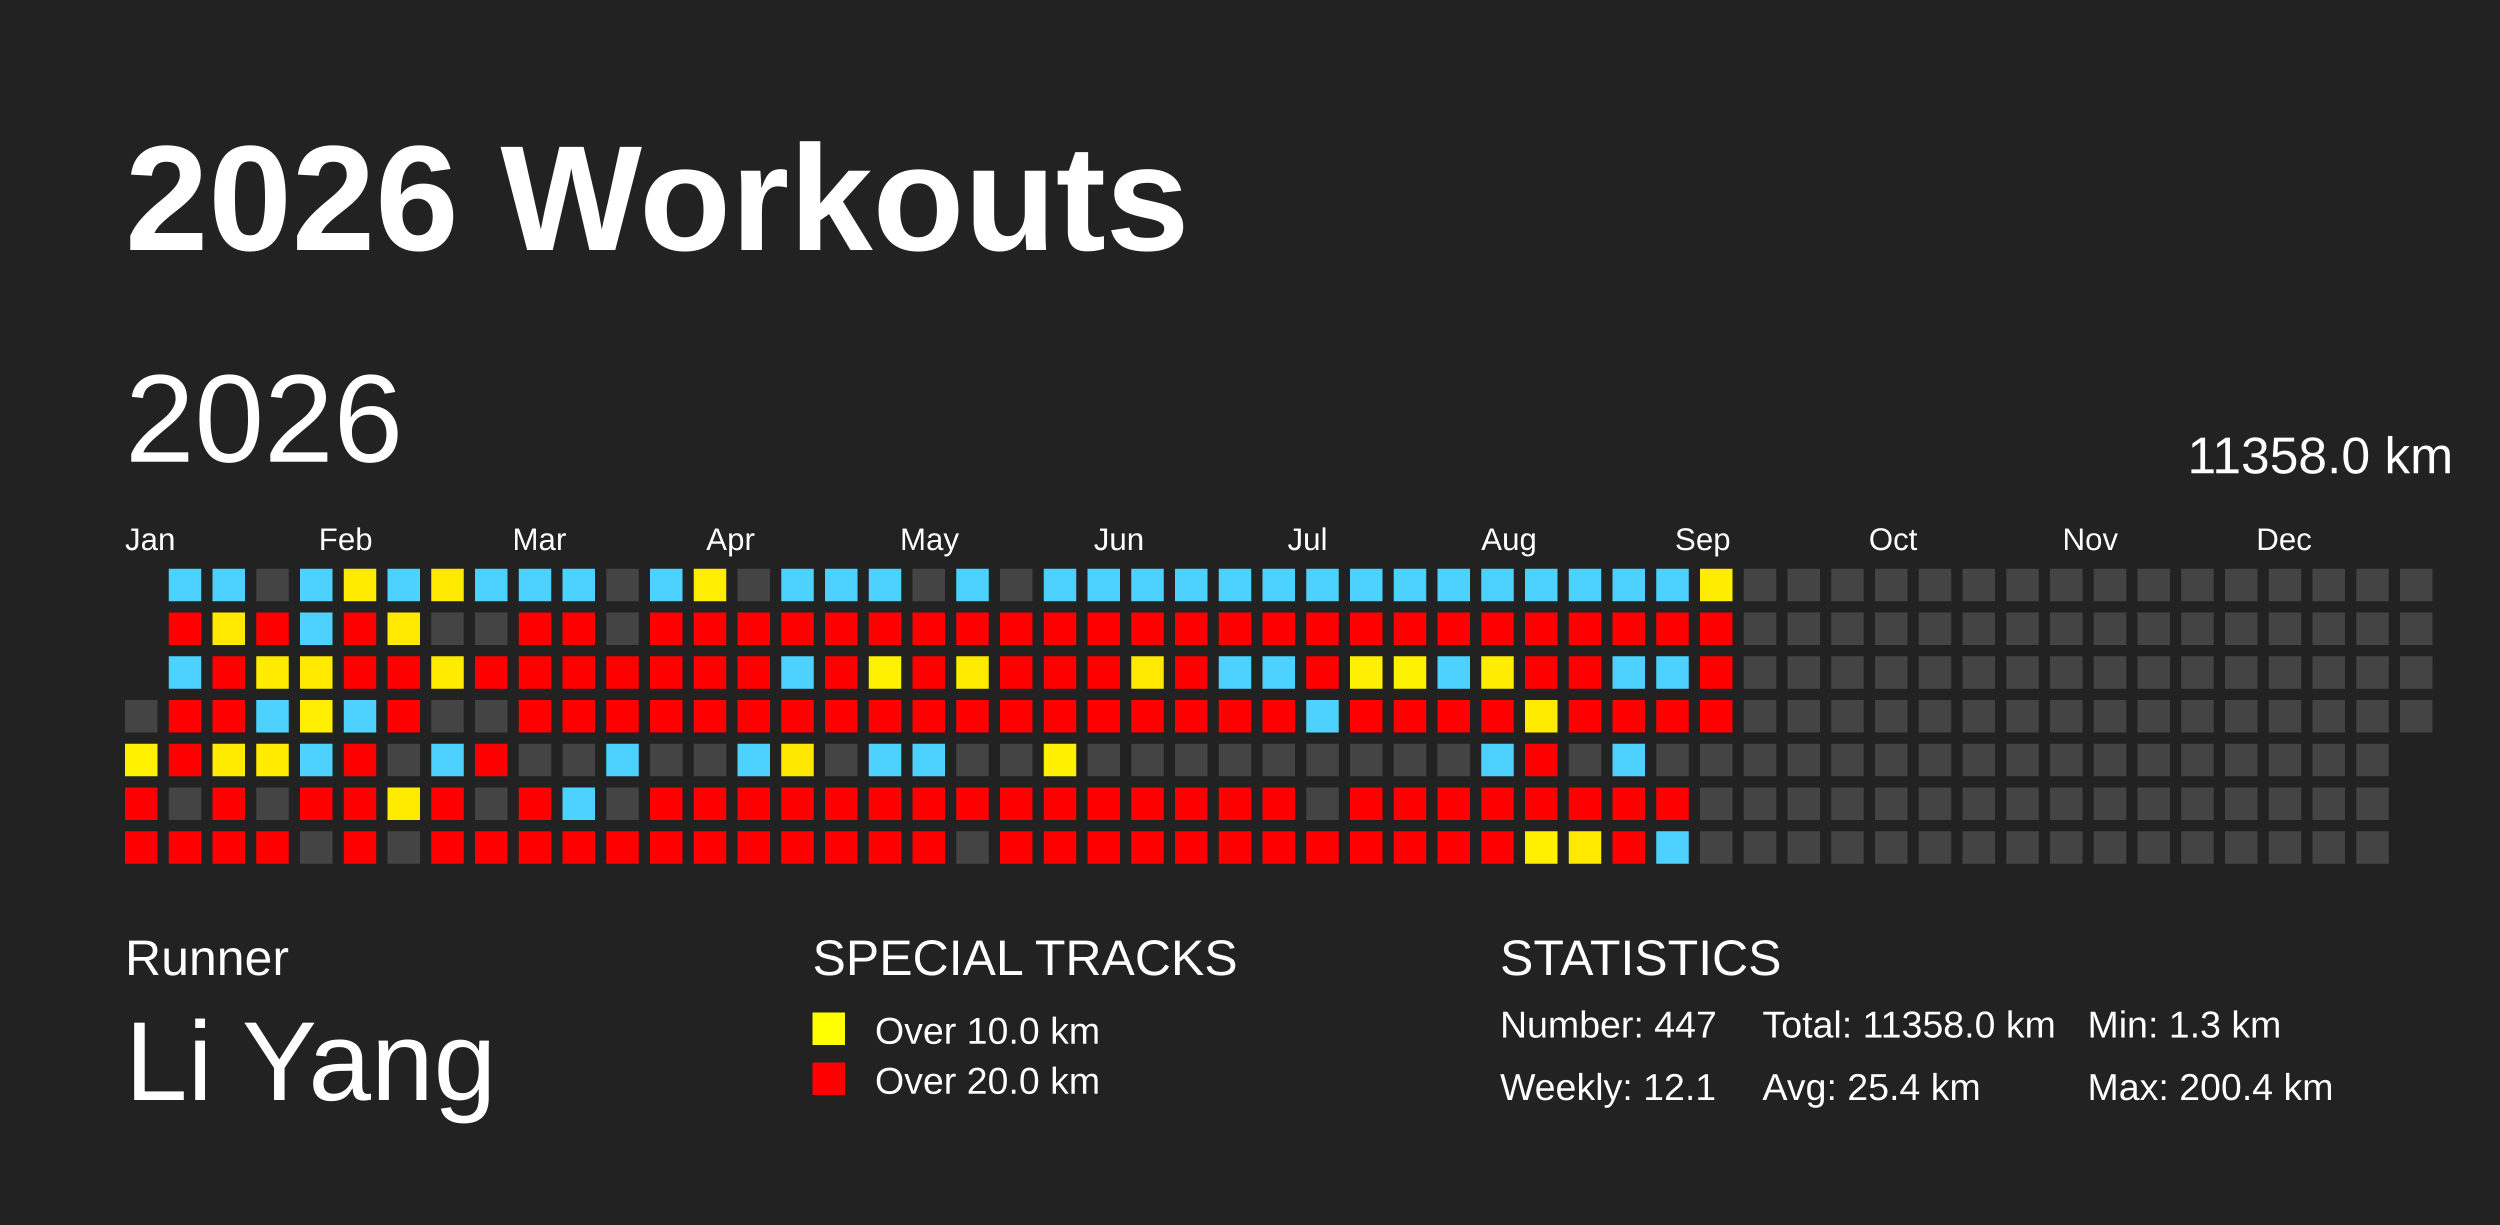
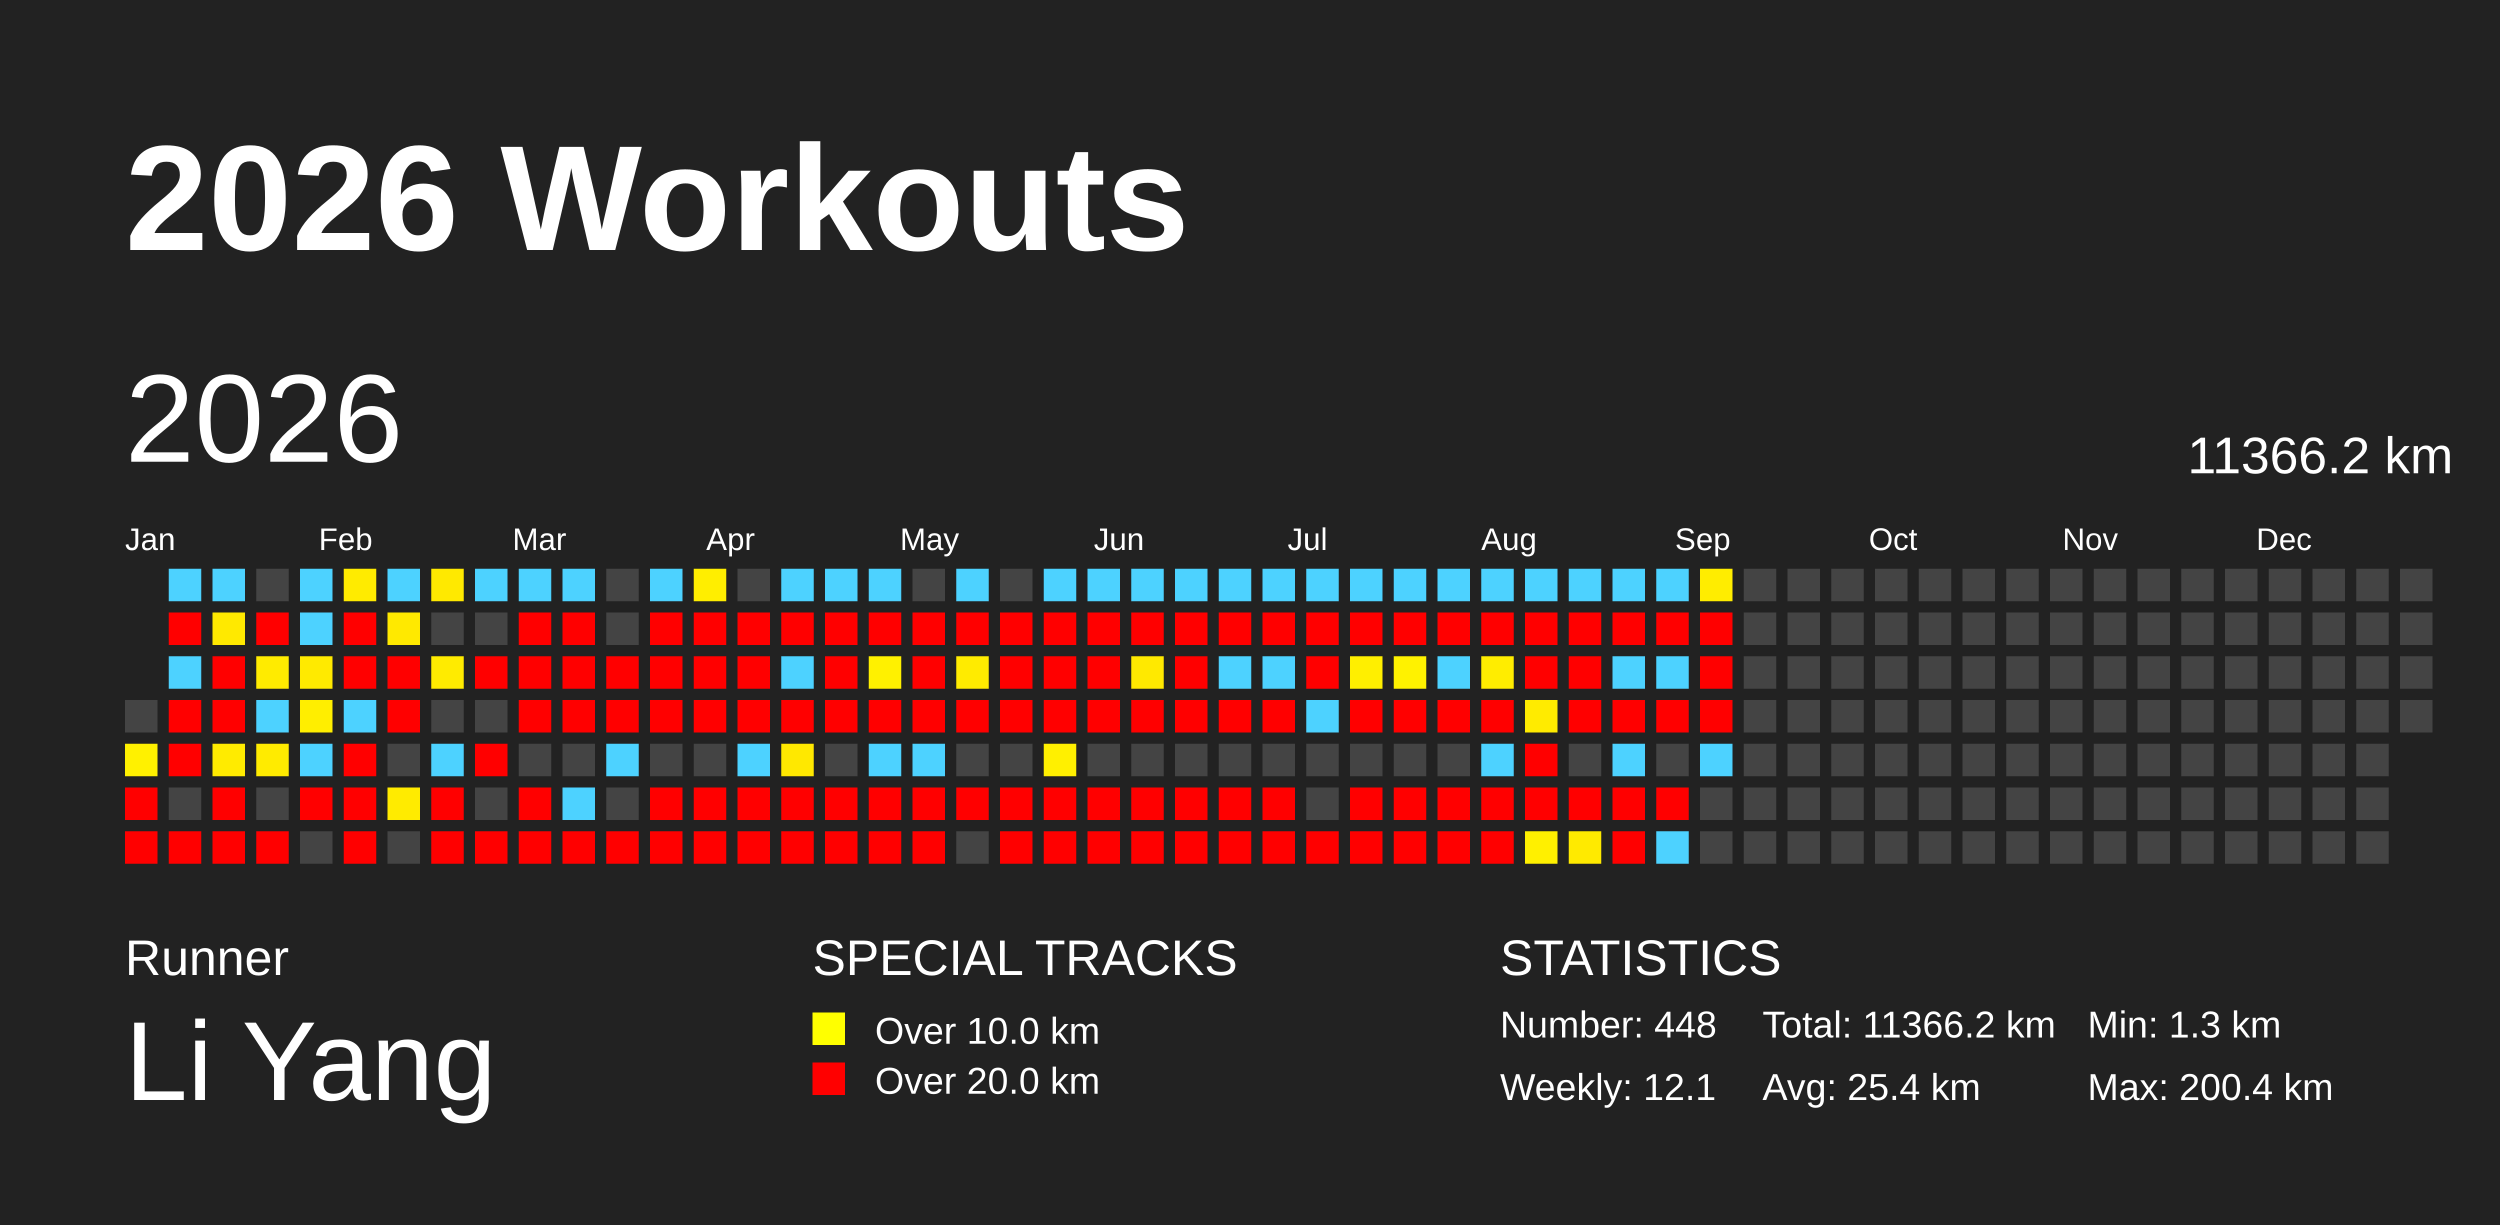
<svg xmlns="http://www.w3.org/2000/svg" baseProfile="full" height="98mm" version="1.1" viewBox="0,0,200,98" width="200mm">
  <defs />
  <rect fill="#222222" height="98" width="200" x="0" y="0" />
  <text fill="#FFFFFF" style="font-size:12px; font-family:Arial; font-weight:bold;" x="10" y="20">2026 Workouts</text>
  <text fill="#FFFFFF" style="font-size:4px; font-family:Arial" x="10" y="78">Runner</text>
  <text fill="#FFFFFF" style="font-size:9px; font-family:Arial" x="10" y="88">Li Yang</text>
  <text fill="#FFFFFF" style="font-size:4px; font-family:Arial" x="65" y="78">SPECIAL TRACKS</text>
  <rect fill="yellow" height="2.6" width="2.6" x="65" y="81" />
  <text fill="#FFFFFF" style="font-size:3px; font-family:Arial" x="70" y="83.5">Over 10.0 km</text>
  <rect fill="red" height="2.6" width="2.6" x="65" y="85" />
  <text fill="#FFFFFF" style="font-size:3px; font-family:Arial" x="70" y="87.5">Over 20.0 km</text>
  <text fill="#FFFFFF" style="font-size:4px; font-family:Arial" x="120" y="78">STATISTICS</text>
-   <text fill="#FFFFFF" style="font-size:3px; font-family:Arial" x="120" y="83">Number: 447</text>
+   <text fill="#FFFFFF" style="font-size:3px; font-family:Arial" x="120" y="83">Number: 448</text>
  <text fill="#FFFFFF" style="font-size:3px; font-family:Arial" x="120" y="88">Weekly: 12.1</text>
-   <text fill="#FFFFFF" style="font-size:3px; font-family:Arial" x="141" y="83">Total: 11358.0 km</text>
+   <text fill="#FFFFFF" style="font-size:3px; font-family:Arial" x="141" y="83">Total: 11366.2 km</text>
  <text fill="#FFFFFF" style="font-size:3px; font-family:Arial" x="141" y="88">Avg: 25.4 km</text>
  <text fill="#FFFFFF" style="font-size:3px; font-family:Arial" x="167" y="83">Min: 1.3 km</text>
  <text fill="#FFFFFF" style="font-size:3px; font-family:Arial" x="167" y="88">Max: 200.4 km</text>
  <text dominant-baseline="hanging" fill="#FFFFFF" style="font-size:10.0px; font-family:Arial;" x="10" y="30">2026</text>
-   <text dominant-baseline="hanging" fill="#FFFFFF" style="font-size:4.125px; font-family:Arial;" x="175" y="35">11358.0 km</text>
+   <text dominant-baseline="hanging" fill="#FFFFFF" style="font-size:4.125px; font-family:Arial;" x="175" y="35">11366.2 km</text>
  <text fill="#FFFFFF" style="font-size:2.5px; font-family:Arial" x="10.0" y="44">Jan</text>
  <text fill="#FFFFFF" style="font-size:2.5px; font-family:Arial" x="25.5" y="44">Feb</text>
  <text fill="#FFFFFF" style="font-size:2.5px; font-family:Arial" x="41.0" y="44">Mar</text>
  <text fill="#FFFFFF" style="font-size:2.5px; font-family:Arial" x="56.5" y="44">Apr</text>
  <text fill="#FFFFFF" style="font-size:2.5px; font-family:Arial" x="72.0" y="44">May</text>
  <text fill="#FFFFFF" style="font-size:2.5px; font-family:Arial" x="87.5" y="44">Jun</text>
  <text fill="#FFFFFF" style="font-size:2.5px; font-family:Arial" x="103.0" y="44">Jul</text>
  <text fill="#FFFFFF" style="font-size:2.5px; font-family:Arial" x="118.5" y="44">Aug</text>
  <text fill="#FFFFFF" style="font-size:2.5px; font-family:Arial" x="134.0" y="44">Sep</text>
  <text fill="#FFFFFF" style="font-size:2.5px; font-family:Arial" x="149.5" y="44">Oct</text>
  <text fill="#FFFFFF" style="font-size:2.5px; font-family:Arial" x="165.0" y="44">Nov</text>
  <text fill="#FFFFFF" style="font-size:2.5px; font-family:Arial" x="180.5" y="44">Dec</text>
  <rect fill="#444444" height="2.6" width="2.6" x="10.0" y="56.0" />
  <rect fill="#fff100" height="2.6" width="2.6" x="10.0" y="59.5" />
  <rect fill="red" height="2.6" width="2.6" x="10.0" y="63.0" />
  <rect fill="red" height="2.6" width="2.6" x="10.0" y="66.5" />
  <rect fill="#4dd2ff" height="2.6" width="2.6" x="13.5" y="45.5" />
  <rect fill="red" height="2.6" width="2.6" x="13.5" y="49.0" />
  <rect fill="#4dd2ff" height="2.6" width="2.6" x="13.5" y="52.5" />
  <rect fill="red" height="2.6" width="2.6" x="13.5" y="56.0" />
  <rect fill="red" height="2.6" width="2.6" x="13.5" y="59.5" />
  <rect fill="#444444" height="2.6" width="2.6" x="13.5" y="63.0" />
  <rect fill="red" height="2.6" width="2.6" x="13.5" y="66.5" />
  <rect fill="#4dd2ff" height="2.6" width="2.6" x="17.0" y="45.5" />
  <rect fill="#ffe900" height="2.6" width="2.6" x="17.0" y="49.0" />
  <rect fill="red" height="2.6" width="2.6" x="17.0" y="52.5" />
  <rect fill="red" height="2.6" width="2.6" x="17.0" y="56.0" />
  <rect fill="#ffeb00" height="2.6" width="2.6" x="17.0" y="59.5" />
  <rect fill="red" height="2.6" width="2.6" x="17.0" y="63.0" />
  <rect fill="red" height="2.6" width="2.6" x="17.0" y="66.5" />
  <rect fill="#444444" height="2.6" width="2.6" x="20.5" y="45.5" />
  <rect fill="red" height="2.6" width="2.6" x="20.5" y="49.0" />
  <rect fill="#ffeb00" height="2.6" width="2.6" x="20.5" y="52.5" />
  <rect fill="#4dd2ff" height="2.6" width="2.6" x="20.5" y="56.0" />
  <rect fill="#ffeb00" height="2.6" width="2.6" x="20.5" y="59.5" />
  <rect fill="#444444" height="2.6" width="2.6" x="20.5" y="63.0" />
  <rect fill="red" height="2.6" width="2.6" x="20.5" y="66.5" />
  <rect fill="#4dd2ff" height="2.6" width="2.6" x="24.0" y="45.5" />
  <rect fill="#4dd2ff" height="2.6" width="2.6" x="24.0" y="49.0" />
  <rect fill="#ffea00" height="2.6" width="2.6" x="24.0" y="52.5" />
  <rect fill="#ffee00" height="2.6" width="2.6" x="24.0" y="56.0" />
  <rect fill="#4dd2ff" height="2.6" width="2.6" x="24.0" y="59.5" />
  <rect fill="red" height="2.6" width="2.6" x="24.0" y="63.0" />
  <rect fill="#444444" height="2.6" width="2.6" x="24.0" y="66.5" />
  <rect fill="#ffeb00" height="2.6" width="2.6" x="27.5" y="45.5" />
  <rect fill="red" height="2.6" width="2.6" x="27.5" y="49.0" />
  <rect fill="red" height="2.6" width="2.6" x="27.5" y="52.5" />
  <rect fill="#4dd2ff" height="2.6" width="2.6" x="27.5" y="56.0" />
  <rect fill="red" height="2.6" width="2.6" x="27.5" y="59.5" />
  <rect fill="red" height="2.6" width="2.6" x="27.5" y="63.0" />
  <rect fill="red" height="2.6" width="2.6" x="27.5" y="66.5" />
  <rect fill="#4dd2ff" height="2.6" width="2.6" x="31.0" y="45.5" />
  <rect fill="#ffe900" height="2.6" width="2.6" x="31.0" y="49.0" />
  <rect fill="red" height="2.6" width="2.6" x="31.0" y="52.5" />
  <rect fill="red" height="2.6" width="2.6" x="31.0" y="56.0" />
  <rect fill="#444444" height="2.6" width="2.6" x="31.0" y="59.5" />
  <rect fill="#ffeb00" height="2.6" width="2.6" x="31.0" y="63.0" />
  <rect fill="#444444" height="2.6" width="2.6" x="31.0" y="66.5" />
  <rect fill="#ffe900" height="2.6" width="2.6" x="34.5" y="45.5" />
  <rect fill="#444444" height="2.6" width="2.6" x="34.5" y="49.0" />
  <rect fill="#ffeb00" height="2.6" width="2.6" x="34.5" y="52.5" />
  <rect fill="#444444" height="2.6" width="2.6" x="34.5" y="56.0" />
  <rect fill="#4dd2ff" height="2.6" width="2.6" x="34.5" y="59.5" />
  <rect fill="red" height="2.6" width="2.6" x="34.5" y="63.0" />
  <rect fill="red" height="2.6" width="2.6" x="34.5" y="66.5" />
  <rect fill="#4dd2ff" height="2.6" width="2.6" x="38.0" y="45.5" />
  <rect fill="#444444" height="2.6" width="2.6" x="38.0" y="49.0" />
  <rect fill="red" height="2.6" width="2.6" x="38.0" y="52.5" />
  <rect fill="#444444" height="2.6" width="2.6" x="38.0" y="56.0" />
  <rect fill="red" height="2.6" width="2.6" x="38.0" y="59.5" />
  <rect fill="#444444" height="2.6" width="2.6" x="38.0" y="63.0" />
  <rect fill="red" height="2.6" width="2.6" x="38.0" y="66.5" />
  <rect fill="#4dd2ff" height="2.6" width="2.6" x="41.5" y="45.5" />
  <rect fill="red" height="2.6" width="2.6" x="41.5" y="49.0" />
  <rect fill="red" height="2.6" width="2.6" x="41.5" y="52.5" />
  <rect fill="red" height="2.6" width="2.6" x="41.5" y="56.0" />
  <rect fill="#444444" height="2.6" width="2.6" x="41.5" y="59.5" />
  <rect fill="red" height="2.6" width="2.6" x="41.5" y="63.0" />
  <rect fill="red" height="2.6" width="2.6" x="41.5" y="66.5" />
  <rect fill="#4dd2ff" height="2.6" width="2.6" x="45.0" y="45.5" />
  <rect fill="red" height="2.6" width="2.6" x="45.0" y="49.0" />
  <rect fill="red" height="2.6" width="2.6" x="45.0" y="52.5" />
  <rect fill="red" height="2.6" width="2.6" x="45.0" y="56.0" />
  <rect fill="#444444" height="2.6" width="2.6" x="45.0" y="59.5" />
  <rect fill="#4dd2ff" height="2.6" width="2.6" x="45.0" y="63.0" />
  <rect fill="red" height="2.6" width="2.6" x="45.0" y="66.5" />
  <rect fill="#444444" height="2.6" width="2.6" x="48.5" y="45.5" />
  <rect fill="#444444" height="2.6" width="2.6" x="48.5" y="49.0" />
  <rect fill="red" height="2.6" width="2.6" x="48.5" y="52.5" />
  <rect fill="red" height="2.6" width="2.6" x="48.5" y="56.0" />
  <rect fill="#4dd2ff" height="2.6" width="2.6" x="48.5" y="59.5" />
  <rect fill="#444444" height="2.6" width="2.6" x="48.5" y="63.0" />
  <rect fill="red" height="2.6" width="2.6" x="48.5" y="66.5" />
  <rect fill="#4dd2ff" height="2.6" width="2.6" x="52.0" y="45.5" />
  <rect fill="red" height="2.6" width="2.6" x="52.0" y="49.0" />
  <rect fill="red" height="2.6" width="2.6" x="52.0" y="52.5" />
  <rect fill="red" height="2.6" width="2.6" x="52.0" y="56.0" />
  <rect fill="#444444" height="2.6" width="2.6" x="52.0" y="59.5" />
  <rect fill="red" height="2.6" width="2.6" x="52.0" y="63.0" />
  <rect fill="red" height="2.6" width="2.6" x="52.0" y="66.5" />
  <rect fill="#ffee00" height="2.6" width="2.6" x="55.5" y="45.5" />
  <rect fill="red" height="2.6" width="2.6" x="55.5" y="49.0" />
  <rect fill="red" height="2.6" width="2.6" x="55.5" y="52.5" />
  <rect fill="red" height="2.6" width="2.6" x="55.5" y="56.0" />
  <rect fill="#444444" height="2.6" width="2.6" x="55.5" y="59.5" />
  <rect fill="red" height="2.6" width="2.6" x="55.5" y="63.0" />
  <rect fill="red" height="2.6" width="2.6" x="55.5" y="66.5" />
  <rect fill="#444444" height="2.6" width="2.6" x="59.0" y="45.5" />
  <rect fill="red" height="2.6" width="2.6" x="59.0" y="49.0" />
  <rect fill="red" height="2.6" width="2.6" x="59.0" y="52.5" />
  <rect fill="red" height="2.6" width="2.6" x="59.0" y="56.0" />
  <rect fill="#4dd2ff" height="2.6" width="2.6" x="59.0" y="59.5" />
  <rect fill="red" height="2.6" width="2.6" x="59.0" y="63.0" />
  <rect fill="red" height="2.6" width="2.6" x="59.0" y="66.5" />
  <rect fill="#4dd2ff" height="2.6" width="2.6" x="62.5" y="45.5" />
  <rect fill="red" height="2.6" width="2.6" x="62.5" y="49.0" />
  <rect fill="#4dd2ff" height="2.6" width="2.6" x="62.5" y="52.5" />
  <rect fill="red" height="2.6" width="2.6" x="62.5" y="56.0" />
  <rect fill="#ffe800" height="2.6" width="2.6" x="62.5" y="59.5" />
  <rect fill="red" height="2.6" width="2.6" x="62.5" y="63.0" />
  <rect fill="red" height="2.6" width="2.6" x="62.5" y="66.5" />
  <rect fill="#4dd2ff" height="2.6" width="2.6" x="66.0" y="45.5" />
  <rect fill="red" height="2.6" width="2.6" x="66.0" y="49.0" />
  <rect fill="red" height="2.6" width="2.6" x="66.0" y="52.5" />
  <rect fill="red" height="2.6" width="2.6" x="66.0" y="56.0" />
  <rect fill="#444444" height="2.6" width="2.6" x="66.0" y="59.5" />
  <rect fill="red" height="2.6" width="2.6" x="66.0" y="63.0" />
  <rect fill="red" height="2.6" width="2.6" x="66.0" y="66.5" />
  <rect fill="#4dd2ff" height="2.6" width="2.6" x="69.5" y="45.5" />
  <rect fill="red" height="2.6" width="2.6" x="69.5" y="49.0" />
  <rect fill="#fff100" height="2.6" width="2.6" x="69.5" y="52.5" />
  <rect fill="red" height="2.6" width="2.6" x="69.5" y="56.0" />
  <rect fill="#4dd2ff" height="2.6" width="2.6" x="69.5" y="59.5" />
  <rect fill="red" height="2.6" width="2.6" x="69.5" y="63.0" />
  <rect fill="red" height="2.6" width="2.6" x="69.5" y="66.5" />
  <rect fill="#444444" height="2.6" width="2.6" x="73.0" y="45.5" />
  <rect fill="red" height="2.6" width="2.6" x="73.0" y="49.0" />
  <rect fill="red" height="2.6" width="2.6" x="73.0" y="52.5" />
  <rect fill="red" height="2.6" width="2.6" x="73.0" y="56.0" />
  <rect fill="#4dd2ff" height="2.6" width="2.6" x="73.0" y="59.5" />
  <rect fill="red" height="2.6" width="2.6" x="73.0" y="63.0" />
  <rect fill="red" height="2.6" width="2.6" x="73.0" y="66.5" />
  <rect fill="#4dd2ff" height="2.6" width="2.6" x="76.5" y="45.5" />
  <rect fill="red" height="2.6" width="2.6" x="76.5" y="49.0" />
  <rect fill="#ffeb00" height="2.6" width="2.6" x="76.5" y="52.5" />
  <rect fill="red" height="2.6" width="2.6" x="76.5" y="56.0" />
  <rect fill="#444444" height="2.6" width="2.6" x="76.5" y="59.5" />
  <rect fill="red" height="2.6" width="2.6" x="76.5" y="63.0" />
  <rect fill="#444444" height="2.6" width="2.6" x="76.5" y="66.5" />
  <rect fill="#444444" height="2.6" width="2.6" x="80.0" y="45.5" />
  <rect fill="red" height="2.6" width="2.6" x="80.0" y="49.0" />
  <rect fill="red" height="2.6" width="2.6" x="80.0" y="52.5" />
  <rect fill="red" height="2.6" width="2.6" x="80.0" y="56.0" />
  <rect fill="#444444" height="2.6" width="2.6" x="80.0" y="59.5" />
  <rect fill="red" height="2.6" width="2.6" x="80.0" y="63.0" />
  <rect fill="red" height="2.6" width="2.6" x="80.0" y="66.5" />
  <rect fill="#4dd2ff" height="2.6" width="2.6" x="83.5" y="45.5" />
  <rect fill="red" height="2.6" width="2.6" x="83.5" y="49.0" />
  <rect fill="red" height="2.6" width="2.6" x="83.5" y="52.5" />
  <rect fill="red" height="2.6" width="2.6" x="83.5" y="56.0" />
  <rect fill="#fff000" height="2.6" width="2.6" x="83.5" y="59.5" />
  <rect fill="red" height="2.6" width="2.6" x="83.5" y="63.0" />
  <rect fill="red" height="2.6" width="2.6" x="83.5" y="66.5" />
  <rect fill="#4dd2ff" height="2.6" width="2.6" x="87.0" y="45.5" />
  <rect fill="red" height="2.6" width="2.6" x="87.0" y="49.0" />
  <rect fill="red" height="2.6" width="2.6" x="87.0" y="52.5" />
  <rect fill="red" height="2.6" width="2.6" x="87.0" y="56.0" />
  <rect fill="#444444" height="2.6" width="2.6" x="87.0" y="59.5" />
  <rect fill="red" height="2.6" width="2.6" x="87.0" y="63.0" />
  <rect fill="red" height="2.6" width="2.6" x="87.0" y="66.5" />
  <rect fill="#4dd2ff" height="2.6" width="2.6" x="90.5" y="45.5" />
  <rect fill="red" height="2.6" width="2.6" x="90.5" y="49.0" />
  <rect fill="#ffe900" height="2.6" width="2.6" x="90.5" y="52.5" />
  <rect fill="red" height="2.6" width="2.6" x="90.5" y="56.0" />
  <rect fill="#444444" height="2.6" width="2.6" x="90.5" y="59.5" />
  <rect fill="red" height="2.6" width="2.6" x="90.5" y="63.0" />
  <rect fill="red" height="2.6" width="2.6" x="90.5" y="66.5" />
  <rect fill="#4dd2ff" height="2.6" width="2.6" x="94.0" y="45.5" />
  <rect fill="red" height="2.6" width="2.6" x="94.0" y="49.0" />
  <rect fill="red" height="2.6" width="2.6" x="94.0" y="52.5" />
  <rect fill="red" height="2.6" width="2.6" x="94.0" y="56.0" />
  <rect fill="#444444" height="2.6" width="2.6" x="94.0" y="59.5" />
  <rect fill="red" height="2.6" width="2.6" x="94.0" y="63.0" />
  <rect fill="red" height="2.6" width="2.6" x="94.0" y="66.5" />
  <rect fill="#4dd2ff" height="2.6" width="2.6" x="97.5" y="45.5" />
  <rect fill="red" height="2.6" width="2.6" x="97.5" y="49.0" />
  <rect fill="#4dd2ff" height="2.6" width="2.6" x="97.5" y="52.5" />
  <rect fill="red" height="2.6" width="2.6" x="97.5" y="56.0" />
  <rect fill="#444444" height="2.6" width="2.6" x="97.5" y="59.5" />
  <rect fill="red" height="2.6" width="2.6" x="97.5" y="63.0" />
  <rect fill="red" height="2.6" width="2.6" x="97.5" y="66.5" />
  <rect fill="#4dd2ff" height="2.6" width="2.6" x="101.0" y="45.5" />
  <rect fill="red" height="2.6" width="2.6" x="101.0" y="49.0" />
  <rect fill="#4dd2ff" height="2.6" width="2.6" x="101.0" y="52.5" />
  <rect fill="red" height="2.6" width="2.6" x="101.0" y="56.0" />
  <rect fill="#444444" height="2.6" width="2.6" x="101.0" y="59.5" />
  <rect fill="red" height="2.6" width="2.6" x="101.0" y="63.0" />
  <rect fill="red" height="2.6" width="2.6" x="101.0" y="66.5" />
  <rect fill="#4dd2ff" height="2.6" width="2.6" x="104.5" y="45.5" />
  <rect fill="red" height="2.6" width="2.6" x="104.5" y="49.0" />
  <rect fill="red" height="2.6" width="2.6" x="104.5" y="52.5" />
  <rect fill="#4dd2ff" height="2.6" width="2.6" x="104.5" y="56.0" />
  <rect fill="#444444" height="2.6" width="2.6" x="104.5" y="59.5" />
  <rect fill="#444444" height="2.6" width="2.6" x="104.5" y="63.0" />
  <rect fill="red" height="2.6" width="2.6" x="104.5" y="66.5" />
  <rect fill="#4dd2ff" height="2.6" width="2.6" x="108.0" y="45.5" />
  <rect fill="red" height="2.6" width="2.6" x="108.0" y="49.0" />
  <rect fill="#ffef00" height="2.6" width="2.6" x="108.0" y="52.5" />
  <rect fill="red" height="2.6" width="2.6" x="108.0" y="56.0" />
  <rect fill="#444444" height="2.6" width="2.6" x="108.0" y="59.5" />
  <rect fill="red" height="2.6" width="2.6" x="108.0" y="63.0" />
  <rect fill="red" height="2.6" width="2.6" x="108.0" y="66.5" />
  <rect fill="#4dd2ff" height="2.6" width="2.6" x="111.5" y="45.5" />
  <rect fill="red" height="2.6" width="2.6" x="111.5" y="49.0" />
  <rect fill="#fff200" height="2.6" width="2.6" x="111.5" y="52.5" />
  <rect fill="red" height="2.6" width="2.6" x="111.5" y="56.0" />
  <rect fill="#444444" height="2.6" width="2.6" x="111.5" y="59.5" />
  <rect fill="red" height="2.6" width="2.6" x="111.5" y="63.0" />
  <rect fill="red" height="2.6" width="2.6" x="111.5" y="66.5" />
  <rect fill="#4dd2ff" height="2.6" width="2.6" x="115.0" y="45.5" />
  <rect fill="red" height="2.6" width="2.6" x="115.0" y="49.0" />
  <rect fill="#4dd2ff" height="2.6" width="2.6" x="115.0" y="52.5" />
  <rect fill="red" height="2.6" width="2.6" x="115.0" y="56.0" />
  <rect fill="#444444" height="2.6" width="2.6" x="115.0" y="59.5" />
  <rect fill="red" height="2.6" width="2.6" x="115.0" y="63.0" />
  <rect fill="red" height="2.6" width="2.6" x="115.0" y="66.5" />
  <rect fill="#4dd2ff" height="2.6" width="2.6" x="118.5" y="45.5" />
  <rect fill="red" height="2.6" width="2.6" x="118.5" y="49.0" />
  <rect fill="#ffed00" height="2.6" width="2.6" x="118.5" y="52.5" />
  <rect fill="red" height="2.6" width="2.6" x="118.5" y="56.0" />
  <rect fill="#4dd2ff" height="2.6" width="2.6" x="118.5" y="59.5" />
  <rect fill="red" height="2.6" width="2.6" x="118.5" y="63.0" />
  <rect fill="red" height="2.6" width="2.6" x="118.5" y="66.5" />
  <rect fill="#4dd2ff" height="2.6" width="2.6" x="122.0" y="45.5" />
  <rect fill="red" height="2.6" width="2.6" x="122.0" y="49.0" />
  <rect fill="red" height="2.6" width="2.6" x="122.0" y="52.5" />
  <rect fill="#ffeb00" height="2.6" width="2.6" x="122.0" y="56.0" />
  <rect fill="red" height="2.6" width="2.6" x="122.0" y="59.5" />
  <rect fill="red" height="2.6" width="2.6" x="122.0" y="63.0" />
  <rect fill="#fff000" height="2.6" width="2.6" x="122.0" y="66.5" />
  <rect fill="#4dd2ff" height="2.6" width="2.6" x="125.5" y="45.5" />
  <rect fill="red" height="2.6" width="2.6" x="125.5" y="49.0" />
  <rect fill="red" height="2.6" width="2.6" x="125.5" y="52.5" />
  <rect fill="red" height="2.6" width="2.6" x="125.5" y="56.0" />
  <rect fill="#444444" height="2.6" width="2.6" x="125.5" y="59.5" />
  <rect fill="red" height="2.6" width="2.6" x="125.5" y="63.0" />
  <rect fill="#ffea00" height="2.6" width="2.6" x="125.5" y="66.5" />
  <rect fill="#4dd2ff" height="2.6" width="2.6" x="129.0" y="45.5" />
  <rect fill="red" height="2.6" width="2.6" x="129.0" y="49.0" />
  <rect fill="#4dd2ff" height="2.6" width="2.6" x="129.0" y="52.5" />
  <rect fill="red" height="2.6" width="2.6" x="129.0" y="56.0" />
  <rect fill="#4dd2ff" height="2.6" width="2.6" x="129.0" y="59.5" />
  <rect fill="red" height="2.6" width="2.6" x="129.0" y="63.0" />
  <rect fill="red" height="2.6" width="2.6" x="129.0" y="66.5" />
  <rect fill="#4dd2ff" height="2.6" width="2.6" x="132.5" y="45.5" />
  <rect fill="red" height="2.6" width="2.6" x="132.5" y="49.0" />
  <rect fill="#4dd2ff" height="2.6" width="2.6" x="132.5" y="52.5" />
  <rect fill="red" height="2.6" width="2.6" x="132.5" y="56.0" />
  <rect fill="#444444" height="2.6" width="2.6" x="132.5" y="59.5" />
  <rect fill="red" height="2.6" width="2.6" x="132.5" y="63.0" />
  <rect fill="#4dd2ff" height="2.6" width="2.6" x="132.5" y="66.5" />
  <rect fill="#ffed00" height="2.6" width="2.6" x="136.0" y="45.5" />
  <rect fill="red" height="2.6" width="2.6" x="136.0" y="49.0" />
  <rect fill="red" height="2.6" width="2.6" x="136.0" y="52.5" />
  <rect fill="red" height="2.6" width="2.6" x="136.0" y="56.0" />
-   <rect fill="#444444" height="2.6" width="2.6" x="136.0" y="59.5" />
+   <rect fill="#4dd2ff" height="2.6" width="2.6" x="136.0" y="59.5" />
  <rect fill="#444444" height="2.6" width="2.6" x="136.0" y="63.0" />
  <rect fill="#444444" height="2.6" width="2.6" x="136.0" y="66.5" />
  <rect fill="#444444" height="2.6" width="2.6" x="139.5" y="45.5" />
  <rect fill="#444444" height="2.6" width="2.6" x="139.5" y="49.0" />
  <rect fill="#444444" height="2.6" width="2.6" x="139.5" y="52.5" />
  <rect fill="#444444" height="2.6" width="2.6" x="139.5" y="56.0" />
  <rect fill="#444444" height="2.6" width="2.6" x="139.5" y="59.5" />
  <rect fill="#444444" height="2.6" width="2.6" x="139.5" y="63.0" />
  <rect fill="#444444" height="2.6" width="2.6" x="139.5" y="66.5" />
  <rect fill="#444444" height="2.6" width="2.6" x="143.0" y="45.5" />
  <rect fill="#444444" height="2.6" width="2.6" x="143.0" y="49.0" />
  <rect fill="#444444" height="2.6" width="2.6" x="143.0" y="52.5" />
  <rect fill="#444444" height="2.6" width="2.6" x="143.0" y="56.0" />
  <rect fill="#444444" height="2.6" width="2.6" x="143.0" y="59.5" />
  <rect fill="#444444" height="2.6" width="2.6" x="143.0" y="63.0" />
  <rect fill="#444444" height="2.6" width="2.6" x="143.0" y="66.5" />
  <rect fill="#444444" height="2.6" width="2.6" x="146.5" y="45.5" />
  <rect fill="#444444" height="2.6" width="2.6" x="146.5" y="49.0" />
  <rect fill="#444444" height="2.6" width="2.6" x="146.5" y="52.5" />
  <rect fill="#444444" height="2.6" width="2.6" x="146.5" y="56.0" />
  <rect fill="#444444" height="2.6" width="2.6" x="146.5" y="59.5" />
  <rect fill="#444444" height="2.6" width="2.6" x="146.5" y="63.0" />
  <rect fill="#444444" height="2.6" width="2.6" x="146.5" y="66.5" />
  <rect fill="#444444" height="2.6" width="2.6" x="150.0" y="45.5" />
  <rect fill="#444444" height="2.6" width="2.6" x="150.0" y="49.0" />
  <rect fill="#444444" height="2.6" width="2.6" x="150.0" y="52.5" />
  <rect fill="#444444" height="2.6" width="2.6" x="150.0" y="56.0" />
  <rect fill="#444444" height="2.6" width="2.6" x="150.0" y="59.5" />
  <rect fill="#444444" height="2.6" width="2.6" x="150.0" y="63.0" />
  <rect fill="#444444" height="2.6" width="2.6" x="150.0" y="66.5" />
  <rect fill="#444444" height="2.6" width="2.6" x="153.5" y="45.5" />
  <rect fill="#444444" height="2.6" width="2.6" x="153.5" y="49.0" />
  <rect fill="#444444" height="2.6" width="2.6" x="153.5" y="52.5" />
  <rect fill="#444444" height="2.6" width="2.6" x="153.5" y="56.0" />
  <rect fill="#444444" height="2.6" width="2.6" x="153.5" y="59.5" />
  <rect fill="#444444" height="2.6" width="2.6" x="153.5" y="63.0" />
  <rect fill="#444444" height="2.6" width="2.6" x="153.5" y="66.5" />
  <rect fill="#444444" height="2.6" width="2.6" x="157.0" y="45.5" />
  <rect fill="#444444" height="2.6" width="2.6" x="157.0" y="49.0" />
  <rect fill="#444444" height="2.6" width="2.6" x="157.0" y="52.5" />
  <rect fill="#444444" height="2.6" width="2.6" x="157.0" y="56.0" />
  <rect fill="#444444" height="2.6" width="2.6" x="157.0" y="59.5" />
  <rect fill="#444444" height="2.6" width="2.6" x="157.0" y="63.0" />
  <rect fill="#444444" height="2.6" width="2.6" x="157.0" y="66.5" />
  <rect fill="#444444" height="2.6" width="2.6" x="160.5" y="45.5" />
  <rect fill="#444444" height="2.6" width="2.6" x="160.5" y="49.0" />
  <rect fill="#444444" height="2.6" width="2.6" x="160.5" y="52.5" />
  <rect fill="#444444" height="2.6" width="2.6" x="160.5" y="56.0" />
  <rect fill="#444444" height="2.6" width="2.6" x="160.5" y="59.5" />
  <rect fill="#444444" height="2.6" width="2.6" x="160.5" y="63.0" />
  <rect fill="#444444" height="2.6" width="2.6" x="160.5" y="66.5" />
  <rect fill="#444444" height="2.6" width="2.6" x="164.0" y="45.5" />
  <rect fill="#444444" height="2.6" width="2.6" x="164.0" y="49.0" />
  <rect fill="#444444" height="2.6" width="2.6" x="164.0" y="52.5" />
  <rect fill="#444444" height="2.6" width="2.6" x="164.0" y="56.0" />
  <rect fill="#444444" height="2.6" width="2.6" x="164.0" y="59.5" />
  <rect fill="#444444" height="2.6" width="2.6" x="164.0" y="63.0" />
  <rect fill="#444444" height="2.6" width="2.6" x="164.0" y="66.5" />
  <rect fill="#444444" height="2.6" width="2.6" x="167.5" y="45.5" />
  <rect fill="#444444" height="2.6" width="2.6" x="167.5" y="49.0" />
  <rect fill="#444444" height="2.6" width="2.6" x="167.5" y="52.5" />
  <rect fill="#444444" height="2.6" width="2.6" x="167.5" y="56.0" />
  <rect fill="#444444" height="2.6" width="2.6" x="167.5" y="59.5" />
  <rect fill="#444444" height="2.6" width="2.6" x="167.5" y="63.0" />
  <rect fill="#444444" height="2.6" width="2.6" x="167.5" y="66.5" />
  <rect fill="#444444" height="2.6" width="2.6" x="171.0" y="45.5" />
  <rect fill="#444444" height="2.6" width="2.6" x="171.0" y="49.0" />
  <rect fill="#444444" height="2.6" width="2.6" x="171.0" y="52.5" />
  <rect fill="#444444" height="2.6" width="2.6" x="171.0" y="56.0" />
  <rect fill="#444444" height="2.6" width="2.6" x="171.0" y="59.5" />
  <rect fill="#444444" height="2.6" width="2.6" x="171.0" y="63.0" />
  <rect fill="#444444" height="2.6" width="2.6" x="171.0" y="66.5" />
  <rect fill="#444444" height="2.6" width="2.6" x="174.5" y="45.5" />
  <rect fill="#444444" height="2.6" width="2.6" x="174.5" y="49.0" />
  <rect fill="#444444" height="2.6" width="2.6" x="174.5" y="52.5" />
  <rect fill="#444444" height="2.6" width="2.6" x="174.5" y="56.0" />
  <rect fill="#444444" height="2.6" width="2.6" x="174.5" y="59.5" />
  <rect fill="#444444" height="2.6" width="2.6" x="174.5" y="63.0" />
  <rect fill="#444444" height="2.6" width="2.6" x="174.5" y="66.5" />
  <rect fill="#444444" height="2.6" width="2.6" x="178.0" y="45.5" />
  <rect fill="#444444" height="2.6" width="2.6" x="178.0" y="49.0" />
  <rect fill="#444444" height="2.6" width="2.6" x="178.0" y="52.5" />
  <rect fill="#444444" height="2.6" width="2.6" x="178.0" y="56.0" />
  <rect fill="#444444" height="2.6" width="2.6" x="178.0" y="59.5" />
  <rect fill="#444444" height="2.6" width="2.6" x="178.0" y="63.0" />
  <rect fill="#444444" height="2.6" width="2.6" x="178.0" y="66.5" />
  <rect fill="#444444" height="2.6" width="2.6" x="181.5" y="45.5" />
  <rect fill="#444444" height="2.6" width="2.6" x="181.5" y="49.0" />
  <rect fill="#444444" height="2.6" width="2.6" x="181.5" y="52.5" />
  <rect fill="#444444" height="2.6" width="2.6" x="181.5" y="56.0" />
  <rect fill="#444444" height="2.6" width="2.6" x="181.5" y="59.5" />
  <rect fill="#444444" height="2.6" width="2.6" x="181.5" y="63.0" />
  <rect fill="#444444" height="2.6" width="2.6" x="181.5" y="66.5" />
  <rect fill="#444444" height="2.6" width="2.6" x="185.0" y="45.5" />
  <rect fill="#444444" height="2.6" width="2.6" x="185.0" y="49.0" />
  <rect fill="#444444" height="2.6" width="2.6" x="185.0" y="52.5" />
  <rect fill="#444444" height="2.6" width="2.6" x="185.0" y="56.0" />
  <rect fill="#444444" height="2.6" width="2.6" x="185.0" y="59.5" />
  <rect fill="#444444" height="2.6" width="2.6" x="185.0" y="63.0" />
  <rect fill="#444444" height="2.6" width="2.6" x="185.0" y="66.5" />
  <rect fill="#444444" height="2.6" width="2.6" x="188.5" y="45.5" />
  <rect fill="#444444" height="2.6" width="2.6" x="188.5" y="49.0" />
  <rect fill="#444444" height="2.6" width="2.6" x="188.5" y="52.5" />
  <rect fill="#444444" height="2.6" width="2.6" x="188.5" y="56.0" />
  <rect fill="#444444" height="2.6" width="2.6" x="188.5" y="59.5" />
  <rect fill="#444444" height="2.6" width="2.6" x="188.5" y="63.0" />
  <rect fill="#444444" height="2.6" width="2.6" x="188.5" y="66.5" />
  <rect fill="#444444" height="2.6" width="2.6" x="192.0" y="45.5" />
  <rect fill="#444444" height="2.6" width="2.6" x="192.0" y="49.0" />
  <rect fill="#444444" height="2.6" width="2.6" x="192.0" y="52.5" />
  <rect fill="#444444" height="2.6" width="2.6" x="192.0" y="56.0" />
</svg>
